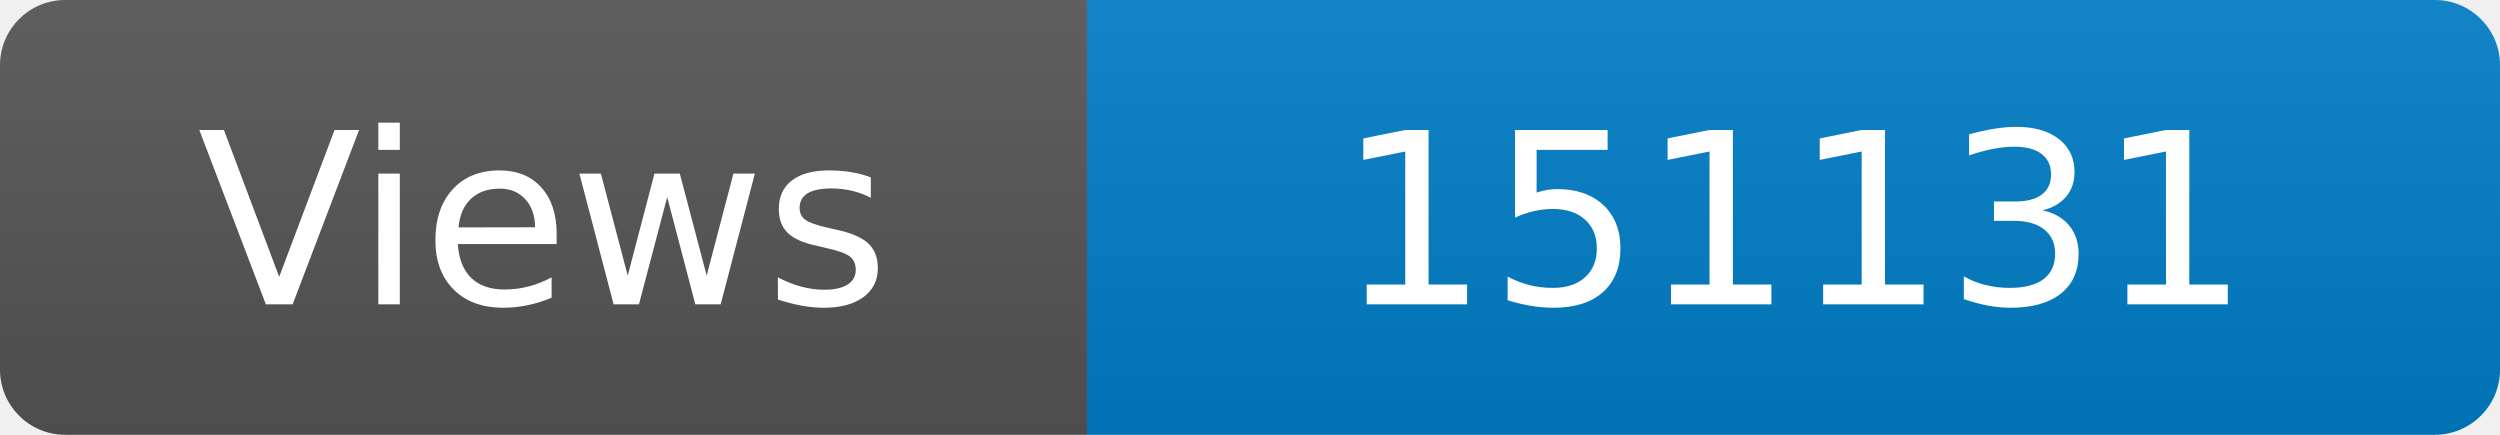
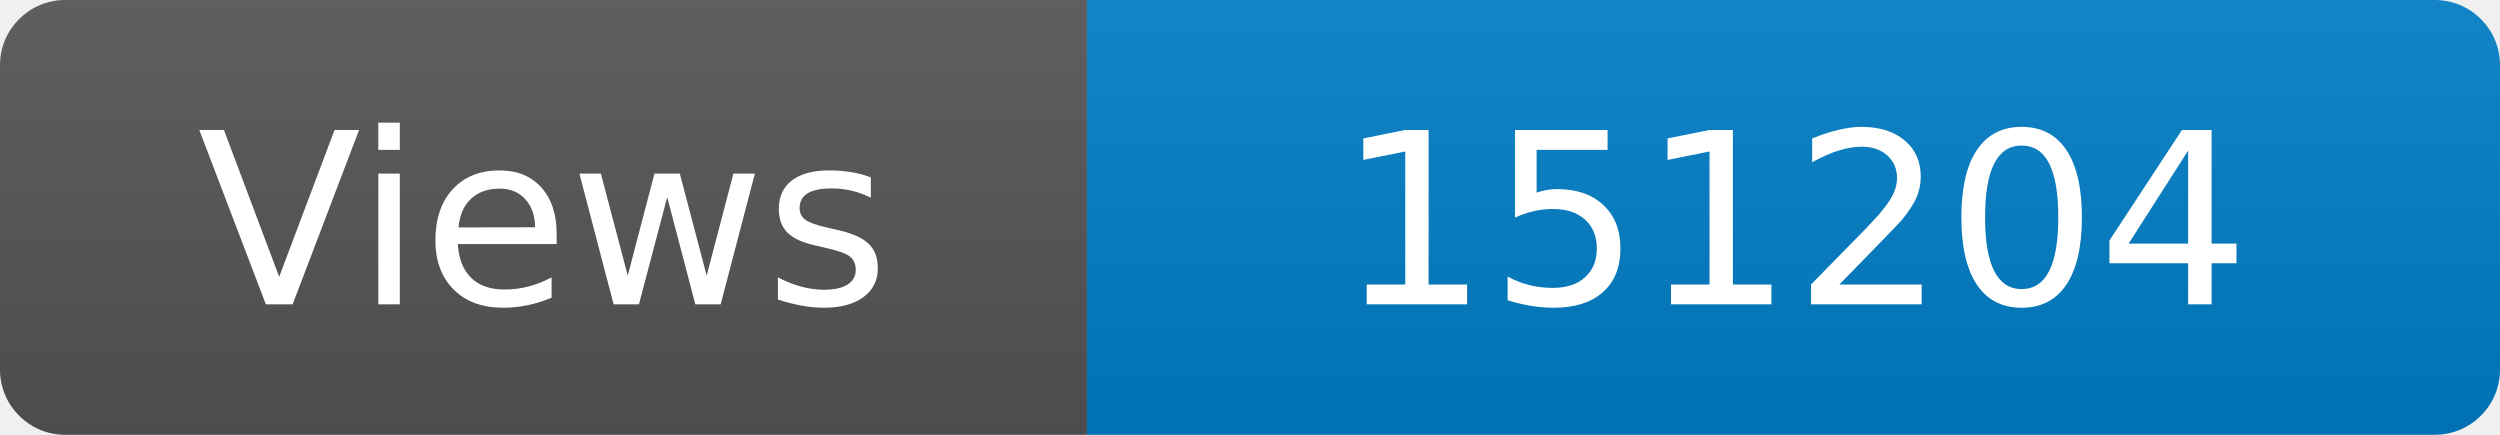
<svg xmlns="http://www.w3.org/2000/svg" width="115" height="20" role="img" aria-label="Maintained?: yes">
  <linearGradient id="s" x2="0" y2="100%">
    <stop offset="0" stop-color="#bbb" stop-opacity=".1" />
    <stop offset="1" stop-opacity=".1" />
  </linearGradient>
  <clipPath id="r">
    <rect width="115" height="20" rx="3" fill="#fff" />
  </clipPath>
  <g clip-path="url(#r)">
    <rect width="50" height="20" fill="#555" />
    <rect x="50" width="160" height="20" fill="#007ec6" />
    <rect width="115" height="20" fill="url(#s)" />
  </g>
  <g fill="#fff" text-anchor="middle" font-family="Verdana,Geneva,DejaVu Sans,sans-serif" font-size="110">
    <text x="250" y="140" transform="scale(.1)" fill="#fff">Views</text>
-     <text x="825" y="140" transform="scale(.1)" fill="#fff">151131</text>
+     <text x="825" y="140" transform="scale(.1)" fill="#fff">151204</text>
  </g>
</svg>
